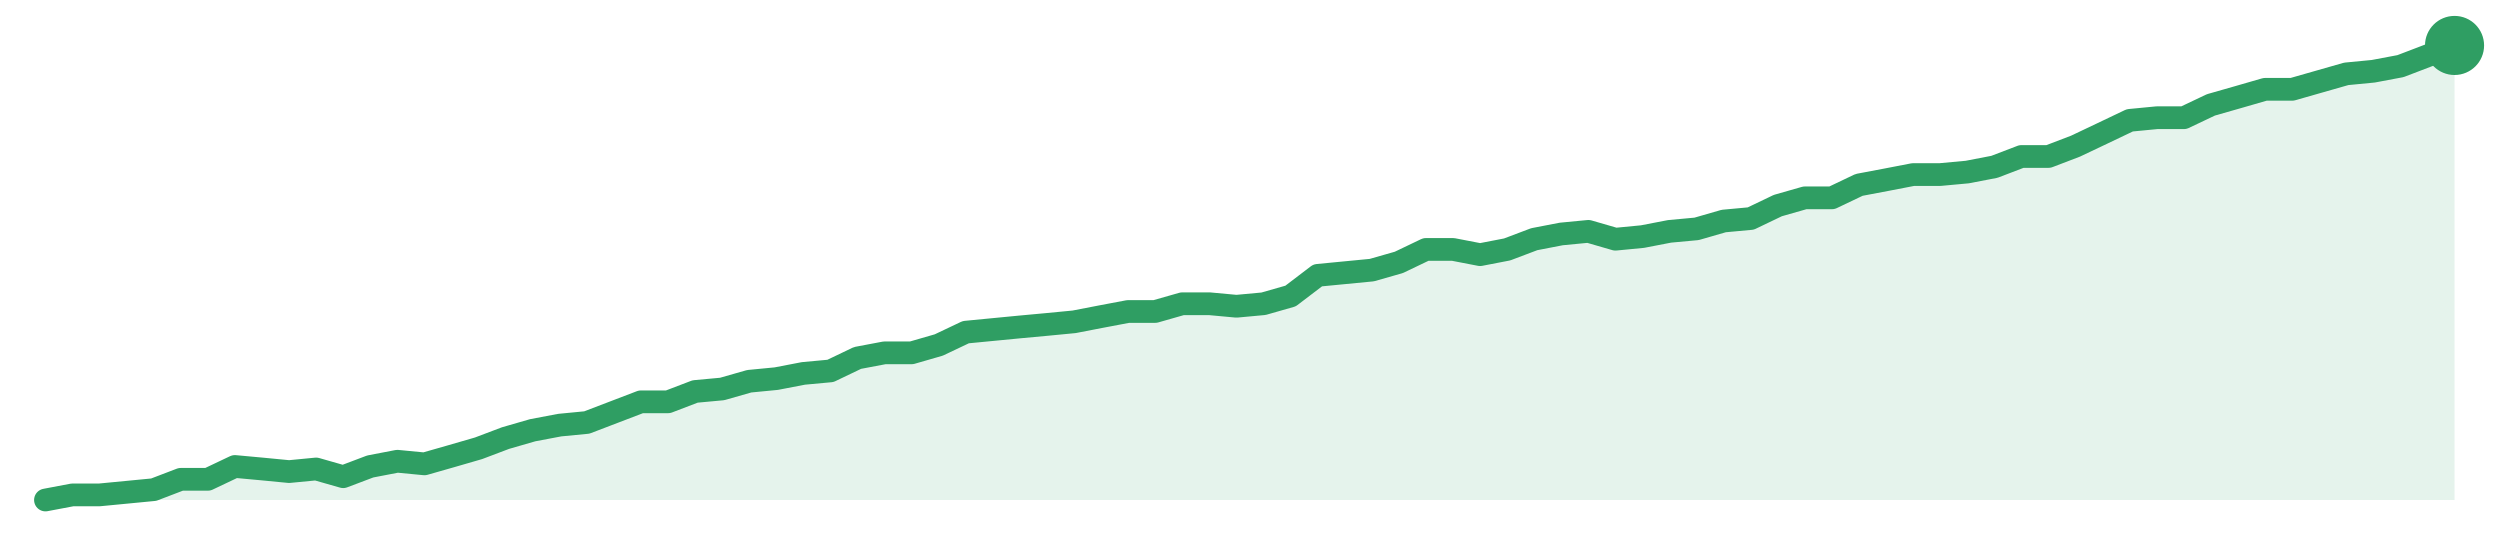
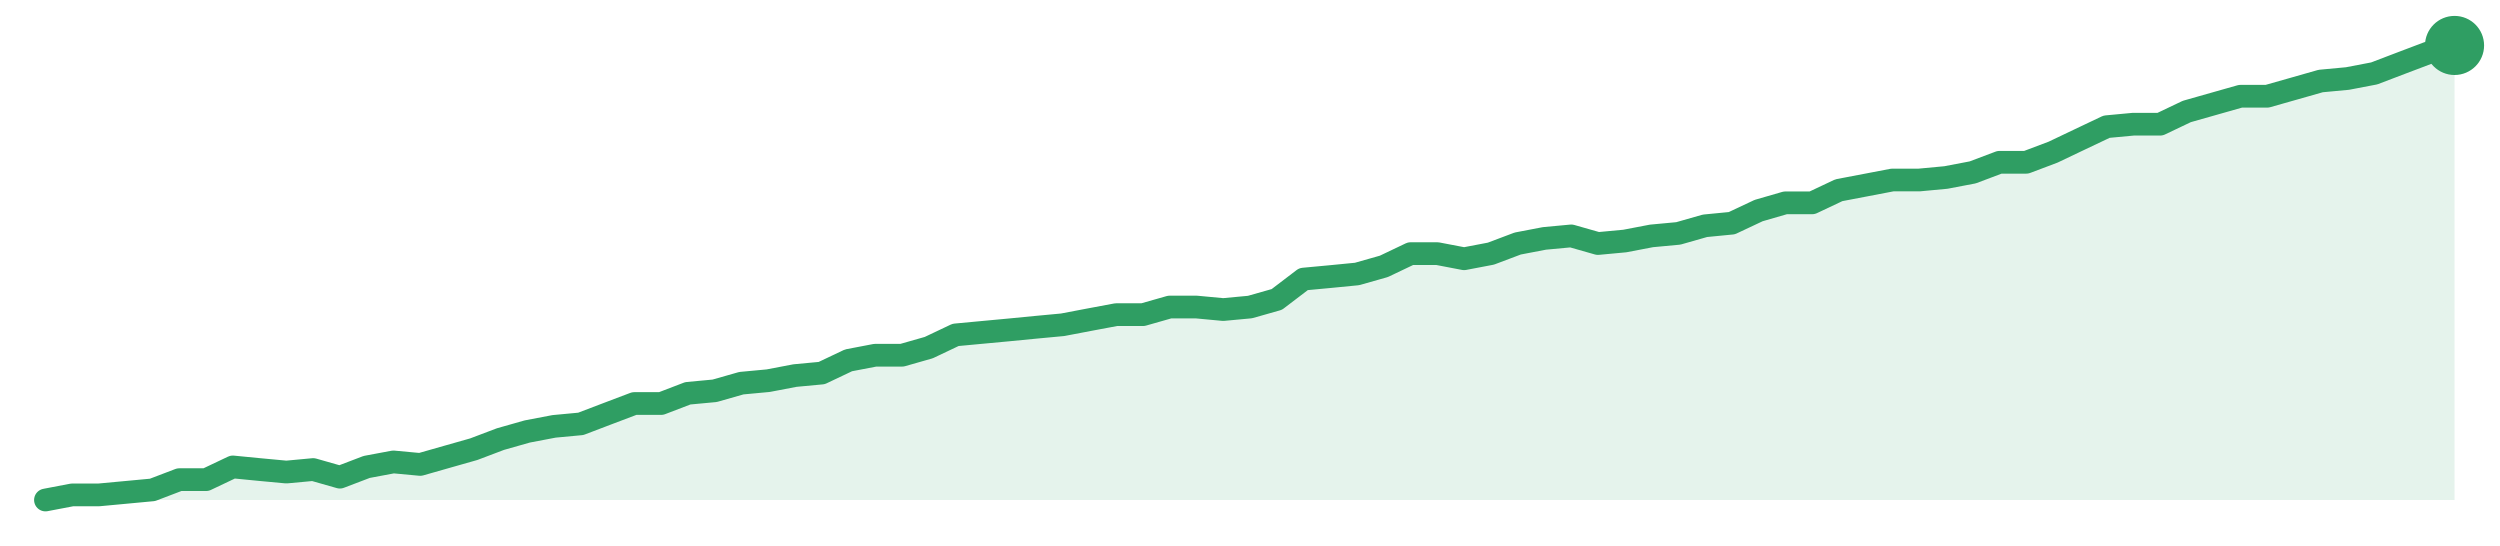
<svg xmlns="http://www.w3.org/2000/svg" width="220" height="48" viewBox="0 0 220 48" role="img" aria-label="trend">
-   <path d="M4.0,44.0 L4.0,44.0 L6.38,43.55 L8.76,43.55 L11.15,43.32 L13.53,43.09 L15.91,42.18 L18.29,42.18 L20.67,41.05 L23.06,41.27 L25.44,41.5 L27.82,41.27 L30.2,41.95 L32.58,41.05 L34.97,40.59 L37.35,40.82 L39.73,40.14 L42.11,39.45 L44.49,38.55 L46.88,37.86 L49.26,37.41 L51.64,37.18 L54.02,36.27 L56.4,35.36 L58.79,35.36 L61.17,34.45 L63.55,34.23 L65.93,33.55 L68.31,33.32 L70.7,32.86 L73.08,32.64 L75.46,31.5 L77.84,31.05 L80.22,31.05 L82.61,30.36 L84.99,29.23 L87.37,29.0 L89.75,28.77 L92.13,28.55 L94.52,28.32 L96.9,27.86 L99.28,27.41 L101.66,27.41 L104.04,26.73 L106.43,26.73 L108.81,26.95 L111.19,26.73 L113.57,26.05 L115.96,24.23 L118.34,24.0 L120.72,23.77 L123.1,23.09 L125.48,21.95 L127.87,21.95 L130.25,22.41 L132.63,21.95 L135.01,21.05 L137.39,20.59 L139.78,20.36 L142.16,21.05 L144.54,20.82 L146.92,20.36 L149.3,20.14 L151.69,19.45 L154.07,19.23 L156.45,18.09 L158.83,17.41 L161.21,17.41 L163.6,16.27 L165.98,15.82 L168.36,15.36 L170.74,15.36 L173.12,15.14 L175.51,14.68 L177.89,13.77 L180.27,13.77 L182.65,12.86 L185.03,11.73 L187.42,10.59 L189.8,10.36 L192.18,10.36 L194.56,9.23 L196.94,8.55 L199.33,7.86 L201.71,7.86 L204.09,7.18 L206.47,6.5 L208.85,6.27 L211.24,5.82 L213.62,4.91 L216.0,4.0 L216.0,44.0 Z" fill="#2f9e631f" />
-   <path d="M4.0,44.0 L6.38,43.55 L8.76,43.55 L11.15,43.32 L13.53,43.09 L15.91,42.18 L18.29,42.18 L20.67,41.05 L23.06,41.27 L25.44,41.5 L27.82,41.27 L30.2,41.95 L32.58,41.05 L34.97,40.59 L37.35,40.82 L39.73,40.14 L42.11,39.45 L44.49,38.55 L46.88,37.86 L49.26,37.41 L51.64,37.18 L54.02,36.27 L56.4,35.36 L58.79,35.36 L61.17,34.45 L63.55,34.23 L65.93,33.55 L68.31,33.32 L70.7,32.86 L73.08,32.64 L75.46,31.5 L77.84,31.05 L80.22,31.05 L82.61,30.36 L84.99,29.23 L87.37,29.0 L89.75,28.77 L92.13,28.55 L94.52,28.32 L96.9,27.86 L99.28,27.41 L101.66,27.41 L104.04,26.73 L106.43,26.73 L108.81,26.95 L111.19,26.73 L113.57,26.05 L115.96,24.23 L118.34,24.0 L120.72,23.77 L123.1,23.09 L125.48,21.95 L127.87,21.95 L130.25,22.41 L132.63,21.95 L135.01,21.05 L137.39,20.59 L139.78,20.36 L142.16,21.05 L144.54,20.82 L146.92,20.36 L149.3,20.14 L151.69,19.45 L154.07,19.23 L156.45,18.09 L158.83,17.41 L161.21,17.41 L163.6,16.27 L165.98,15.82 L168.36,15.36 L170.74,15.36 L173.12,15.14 L175.51,14.68 L177.89,13.77 L180.27,13.77 L182.65,12.86 L185.03,11.73 L187.42,10.59 L189.8,10.36 L192.18,10.36 L194.56,9.23 L196.94,8.55 L199.33,7.86 L201.71,7.86 L204.09,7.18 L206.47,6.5 L208.85,6.27 L211.24,5.82 L213.62,4.91 L216.0,4.0" fill="none" stroke="#2f9e63" stroke-width="2" stroke-linejoin="round" stroke-linecap="round" />
+   <path d="M4.0,44.0 L4.0,44.0 L6.36,43.55 L8.71,43.55 L11.07,43.33 L13.42,43.11 L15.78,42.21 L18.13,42.21 L20.49,41.09 L22.84,41.32 L25.2,41.54 L27.56,41.32 L29.91,41.99 L32.27,41.09 L34.62,40.65 L36.98,40.87 L39.33,40.2 L41.69,39.53 L44.04,38.64 L46.4,37.97 L48.76,37.52 L51.11,37.3 L53.47,36.4 L55.82,35.51 L58.18,35.51 L60.53,34.61 L62.89,34.39 L65.24,33.72 L67.6,33.5 L69.96,33.05 L72.31,32.83 L74.67,31.71 L77.02,31.26 L79.38,31.26 L81.73,30.59 L84.09,29.47 L86.44,29.25 L88.8,29.03 L91.16,28.8 L93.51,28.58 L95.87,28.13 L98.22,27.69 L100.58,27.69 L102.93,27.02 L105.29,27.02 L107.64,27.24 L110.0,27.02 L112.36,26.35 L114.71,24.56 L117.07,24.34 L119.42,24.11 L121.78,23.44 L124.13,22.32 L126.49,22.32 L128.84,22.77 L131.2,22.32 L133.56,21.43 L135.91,20.98 L138.27,20.76 L140.62,21.43 L142.98,21.21 L145.33,20.76 L147.69,20.54 L150.04,19.87 L152.4,19.64 L154.76,18.53 L157.11,17.85 L159.47,17.85 L161.82,16.74 L164.18,16.29 L166.53,15.84 L168.89,15.84 L171.24,15.62 L173.6,15.17 L175.96,14.28 L178.31,14.28 L180.67,13.39 L183.02,12.27 L185.38,11.15 L187.73,10.93 L190.09,10.93 L192.44,9.81 L194.8,9.14 L197.16,8.47 L199.51,8.47 L201.87,7.8 L204.22,7.13 L206.58,6.91 L208.93,6.46 L211.29,5.56 L213.64,4.67 L216.0,4.0 L216.0,44.0 Z" fill="#2f9e631f" />
+   <path d="M4.0,44.0 L6.36,43.55 L8.71,43.55 L11.07,43.33 L13.42,43.11 L15.78,42.21 L18.13,42.21 L20.49,41.09 L22.84,41.32 L25.2,41.54 L27.56,41.32 L29.91,41.99 L32.27,41.09 L34.62,40.65 L36.98,40.87 L39.33,40.2 L41.69,39.53 L44.04,38.64 L46.4,37.97 L48.76,37.52 L51.11,37.3 L53.47,36.4 L55.82,35.51 L58.18,35.51 L60.53,34.61 L62.89,34.39 L65.24,33.72 L67.6,33.5 L69.96,33.05 L72.31,32.83 L74.67,31.71 L77.02,31.26 L79.38,31.26 L81.73,30.59 L84.09,29.47 L86.44,29.25 L88.8,29.03 L91.16,28.8 L93.51,28.58 L95.87,28.13 L98.22,27.69 L100.58,27.69 L102.93,27.02 L105.29,27.02 L107.64,27.24 L110.0,27.02 L112.36,26.35 L114.71,24.56 L117.07,24.34 L119.42,24.11 L121.78,23.44 L124.13,22.32 L126.49,22.32 L128.84,22.77 L131.2,22.32 L133.56,21.43 L135.91,20.98 L138.27,20.76 L140.62,21.43 L142.98,21.21 L145.33,20.76 L147.69,20.54 L150.04,19.87 L152.4,19.64 L154.76,18.53 L157.11,17.85 L159.47,17.85 L161.82,16.74 L164.18,16.29 L166.53,15.84 L168.89,15.84 L171.24,15.62 L173.6,15.17 L175.96,14.28 L178.31,14.28 L180.67,13.39 L183.02,12.27 L185.38,11.15 L187.73,10.93 L190.09,10.93 L192.44,9.81 L194.8,9.14 L197.16,8.47 L199.51,8.47 L201.87,7.8 L204.22,7.13 L206.58,6.91 L208.93,6.46 L211.29,5.56 L213.64,4.67 L216.0,4.0" fill="none" stroke="#2f9e63" stroke-width="2" stroke-linejoin="round" stroke-linecap="round" />
  <circle cx="216.0" cy="4.0" r="2.6" fill="#2f9e63" />
</svg>
